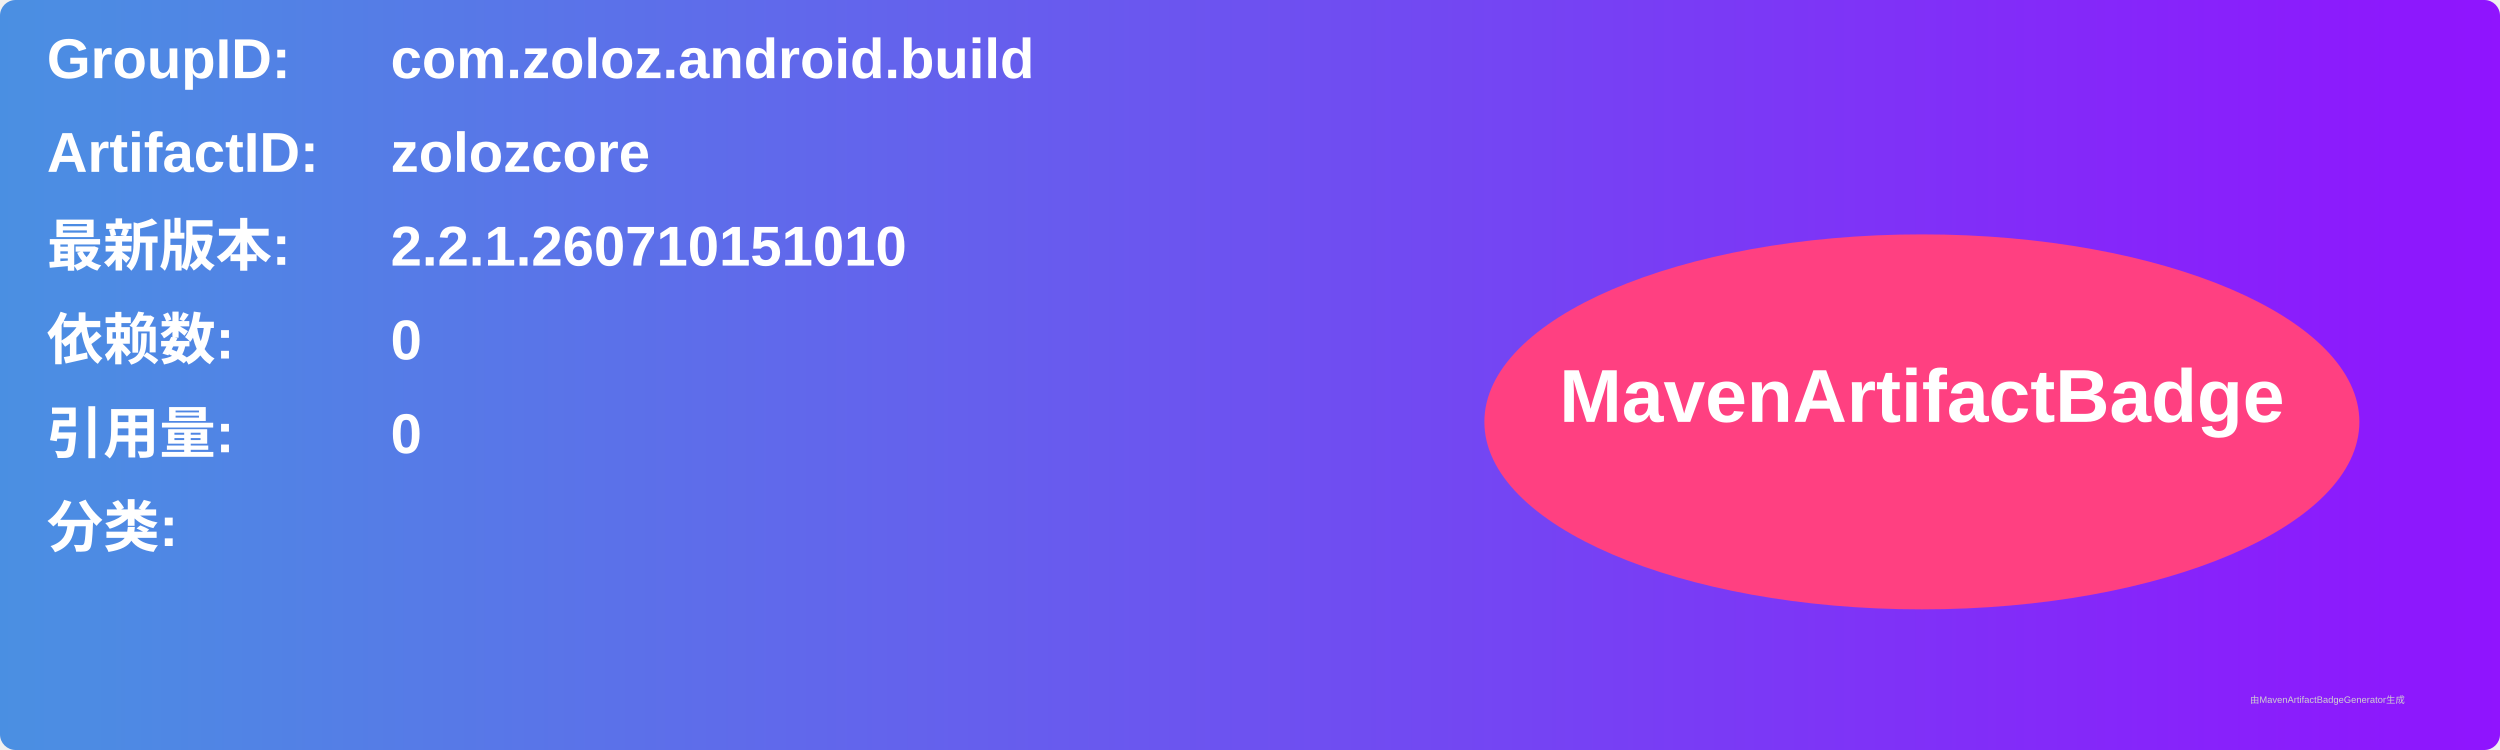
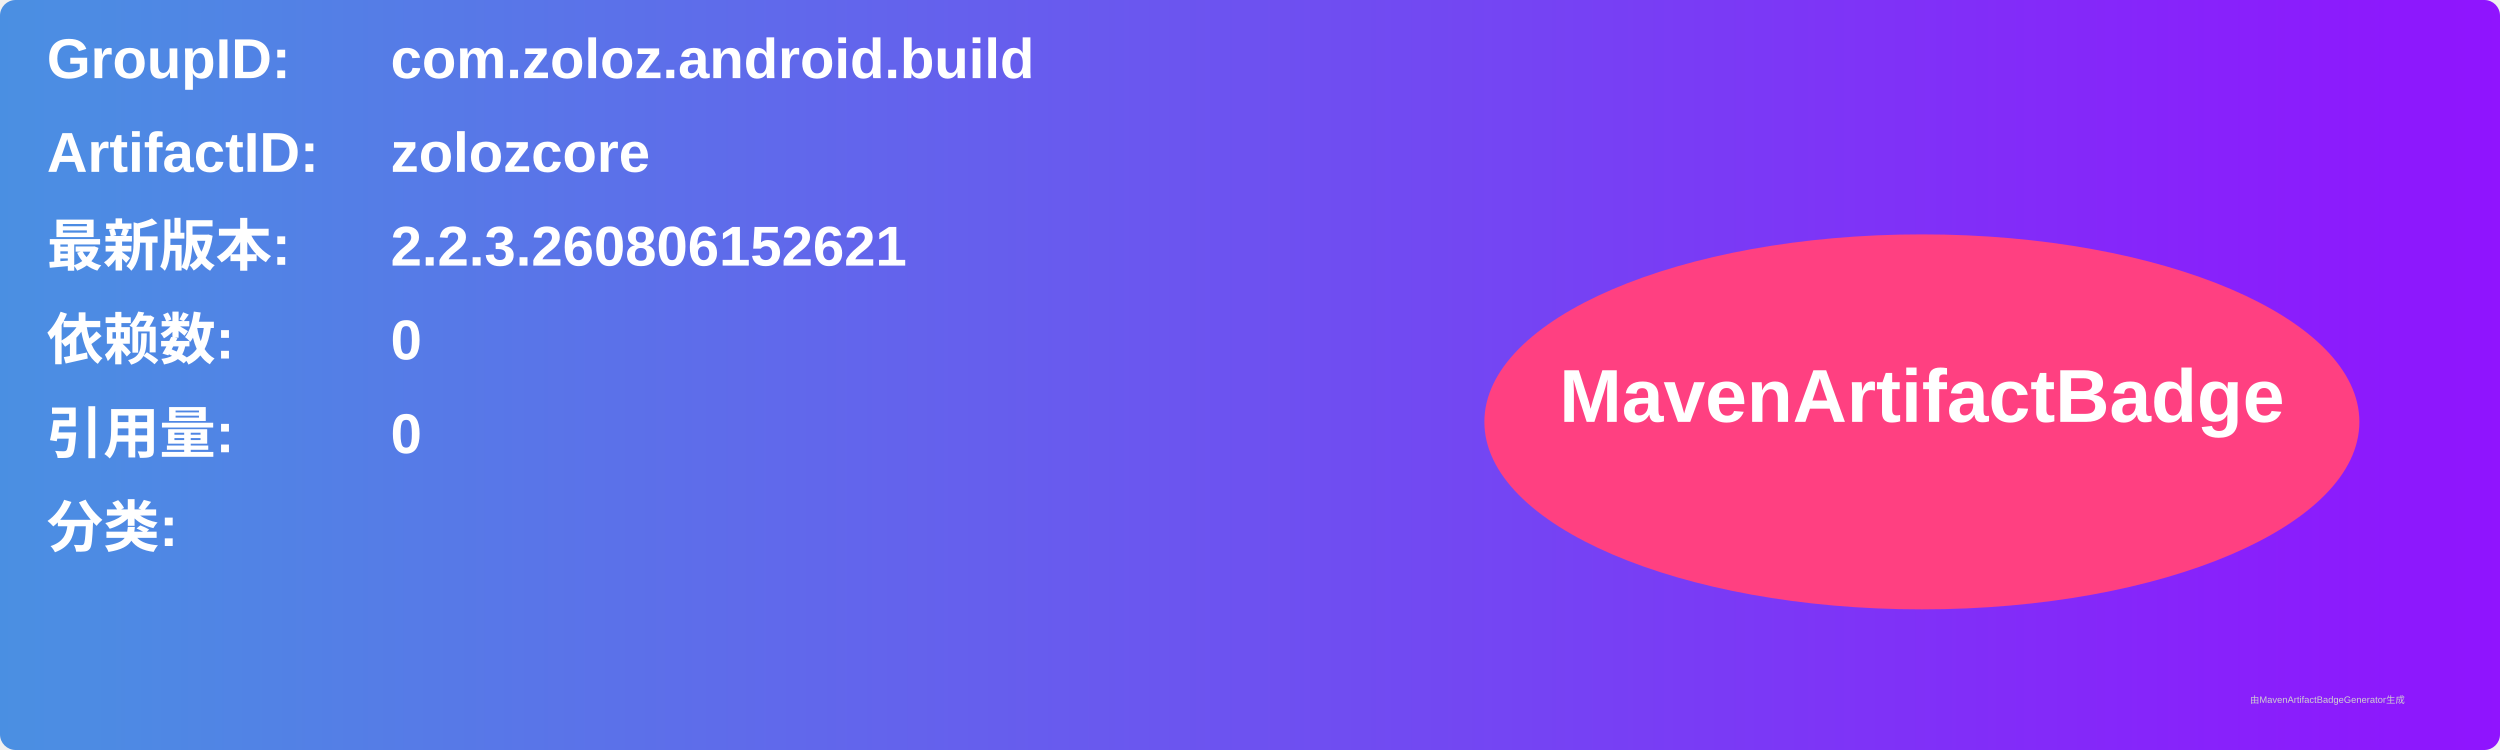
<svg xmlns="http://www.w3.org/2000/svg" width="800" height="240" viewBox="0 0 800 240">
  <linearGradient id="grad" x1="0%" y1="0%" x2="100%" y2="0%">
    <stop offset="0%" stop-color="#4a90e2" />
    <stop offset="100%" stop-color="#9013fe" />
  </linearGradient>
  <rect width="100%" height="100%" rx="5" ry="5" fill="url(#grad)" />
  <g transform="translate(15, 15)">
    <text x="0" y="10" font-family="Arial" font-size="18" fill="white" font-weight="bold" width="260">GroupID:</text>
    <text x="110" y="10" font-family="Arial" font-size="18" fill="white" font-weight="bold" width="460">com.zoloz.android.build</text>
    <text x="0" y="40" font-family="Arial" font-size="18" fill="white" font-weight="bold" width="260">ArtifactID:</text>
    <text x="110" y="40" font-family="Arial" font-size="18" fill="white" font-weight="bold" width="460">zolozcore</text>
    <text x="0" y="70" font-family="Arial" font-size="18" fill="white" font-weight="bold">最新版本:</text>
    <text x="110" y="70" font-family="Arial" font-size="18" fill="white" font-weight="bold">
-       <tspan font-weight="bold">2.2.1.260710151010</tspan>
+       <tspan font-weight="bold">2.2.3.260806152621</tspan>
    </text>
    <text x="0" y="100" font-family="Arial" font-size="18" fill="white" font-weight="bold">依赖数: </text>
    <text x="110" y="100" font-family="Arial" font-size="18" fill="white">
      <tspan font-weight="bold">0</tspan>
    </text>
    <text x="0" y="130" font-family="Arial" font-size="18" fill="white" font-weight="bold">引用量: </text>
    <text x="110" y="130" font-family="Arial" font-size="18" fill="white">
      <tspan font-weight="bold">0</tspan>
    </text>
    <text x="0" y="160" font-family="Arial" font-size="18" fill="white" font-weight="bold">分类:</text>
    <text x="10" y="190" font-family="Arial" font-size="10" fill="white">
      <tspan font-weight="bold" />
    </text>
    <ellipse cx="600" cy="120" rx="140" ry="60" fill="#ff4081" />
    <text x="600" y="120" text-anchor="middle" font-family="Arial" font-size="24" fill="white" font-weight="bold">MavenArtifactBadge</text>
  </g>
  <text x="720" y="225" font-family="Arial" font-size="3" fill="#d0d0d0">由MavenArtifactBadgeGenerator生成</text>
</svg>
